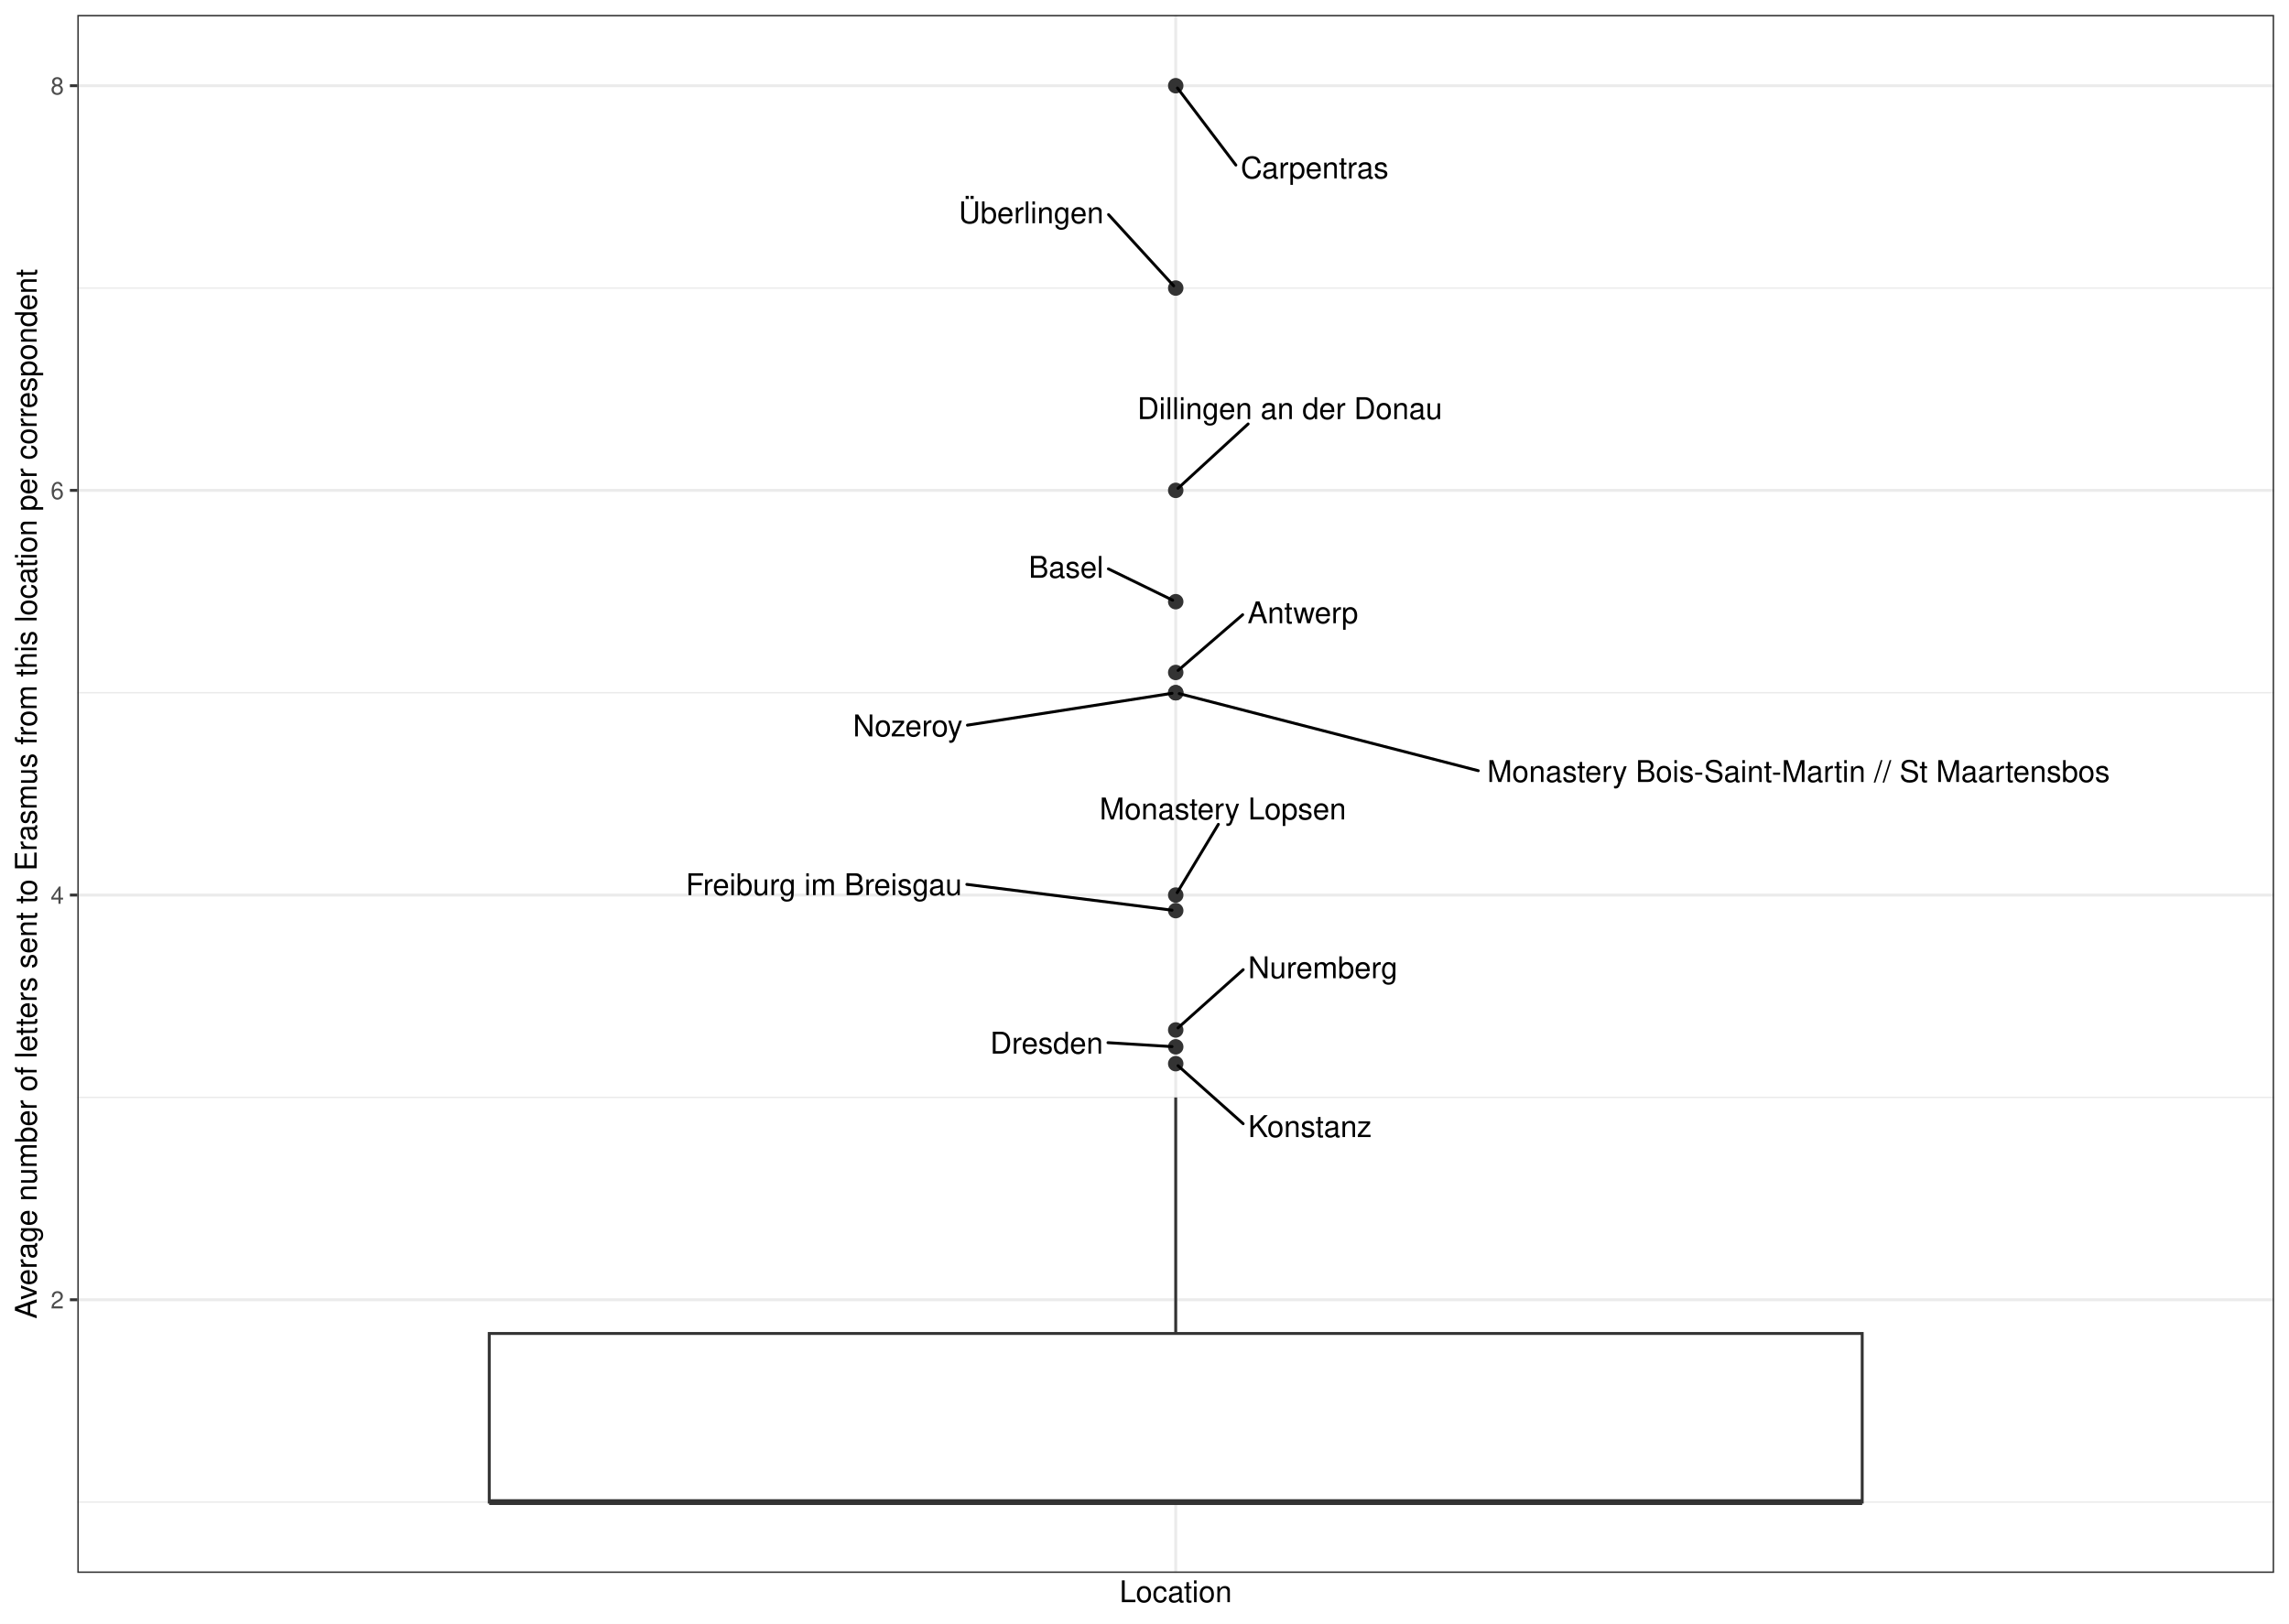
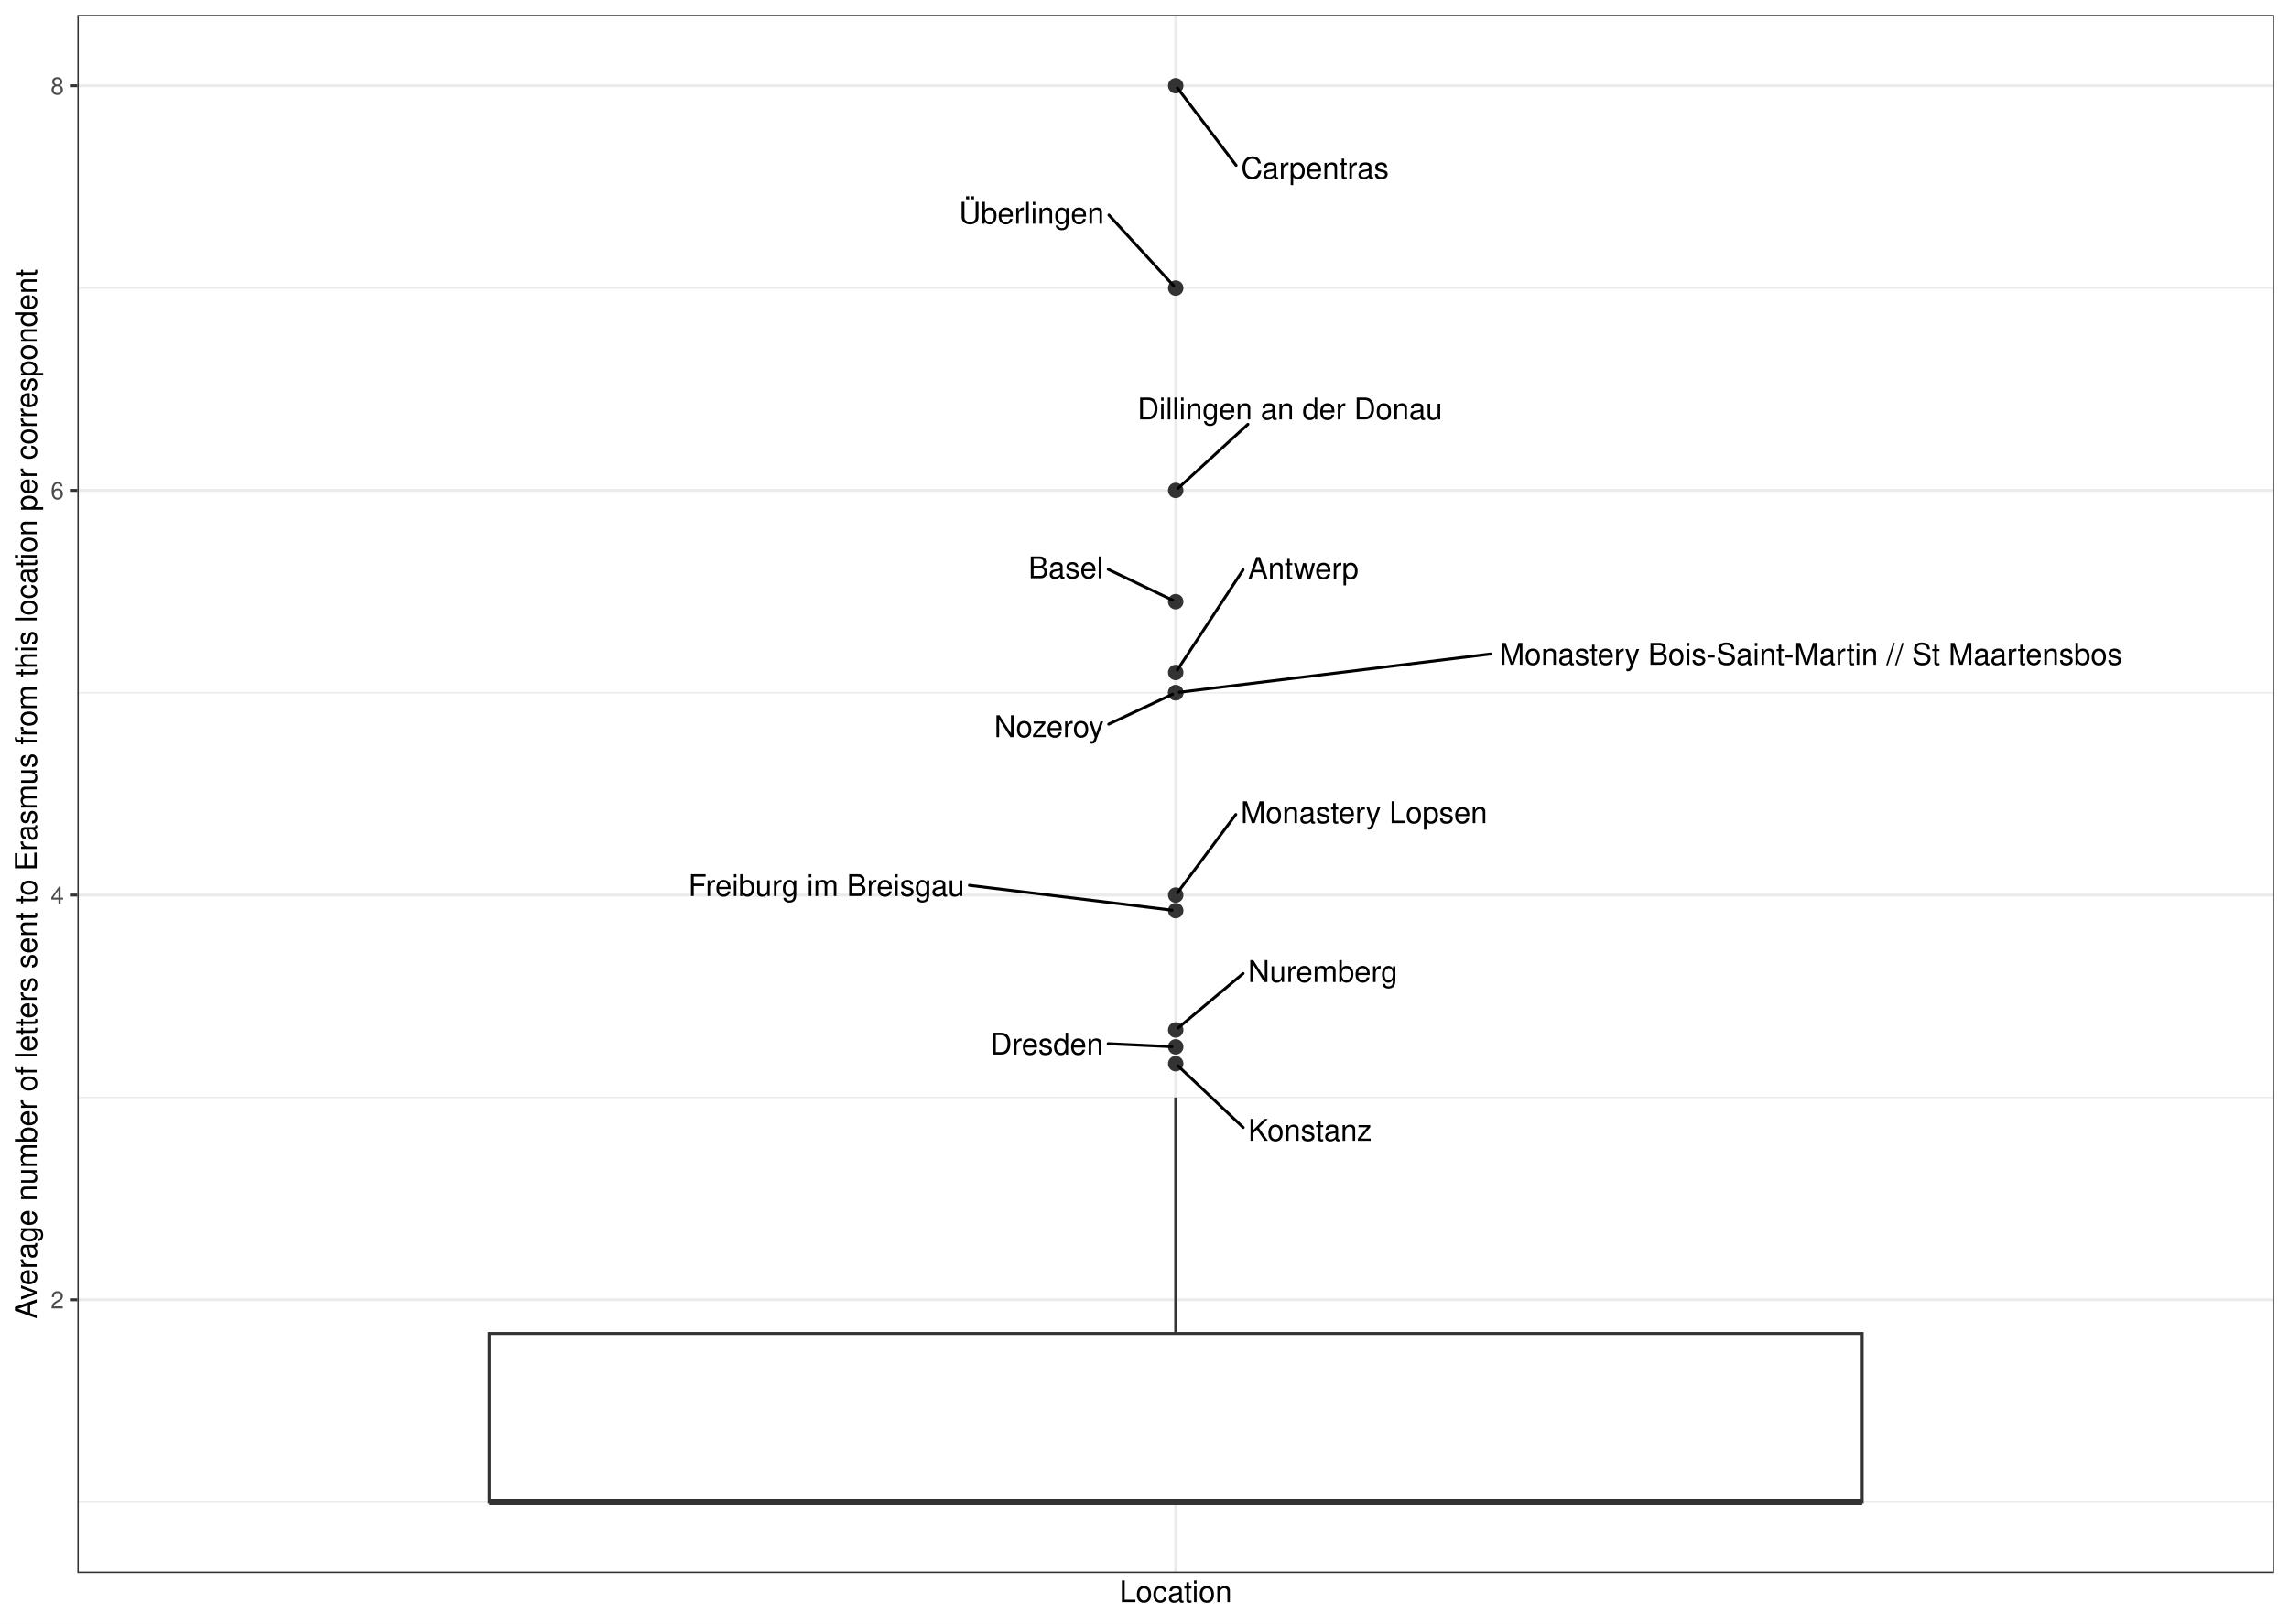
<svg xmlns="http://www.w3.org/2000/svg" width="842.40pt" height="597.60pt" viewBox="0 0 842.40 597.60">
  <g class="svglite">
    <defs>
      <style type="text/css">
    .svglite line, .svglite polyline, .svglite polygon, .svglite path, .svglite rect, .svglite circle {
      fill: none;
      stroke: #000000;
      stroke-linecap: round;
      stroke-linejoin: round;
      stroke-miterlimit: 10.00;
    }
    .svglite text {
      white-space: pre;
    }
    .svglite g.glyphgroup path {
      fill: inherit;
      stroke: none;
    }
  </style>
    </defs>
    <rect width="100%" height="100%" style="stroke: none; fill: #FFFFFF;" />
    <defs>
      <clipPath id="cpMC4wMHw4NDIuNDB8MC4wMHw1OTcuNjA=">
        <rect x="0.00" y="0.00" width="842.40" height="597.60" />
      </clipPath>
    </defs>
    <g clip-path="url(#cpMC4wMHw4NDIuNDB8MC4wMHw1OTcuNjA=)">
      <rect x="0.00" y="-0" width="842.40" height="597.60" style="stroke-width: 1.07; stroke: #FFFFFF; fill: #FFFFFF;" />
    </g>
    <defs>
      <clipPath id="cpMjguNDZ8ODM2LjkyfDUuNDh8NTc4Ljk2">
        <rect x="28.46" y="5.48" width="808.46" height="573.48" />
      </clipPath>
    </defs>
    <g clip-path="url(#cpMjguNDZ8ODM2LjkyfDUuNDh8NTc4Ljk2)">
      <rect x="28.46" y="5.48" width="808.46" height="573.48" style="stroke-width: 1.07; stroke: none; fill: #FFFFFF;" />
      <polyline points="28.46,552.90 836.92,552.90 " style="stroke-width: 0.53; stroke: #EBEBEB; stroke-linecap: butt;" />
      <polyline points="28.46,403.94 836.92,403.94 " style="stroke-width: 0.53; stroke: #EBEBEB; stroke-linecap: butt;" />
      <polyline points="28.46,254.98 836.92,254.98 " style="stroke-width: 0.53; stroke: #EBEBEB; stroke-linecap: butt;" />
      <polyline points="28.46,106.03 836.92,106.03 " style="stroke-width: 0.53; stroke: #EBEBEB; stroke-linecap: butt;" />
      <polyline points="28.46,478.42 836.92,478.42 " style="stroke-width: 1.07; stroke: #EBEBEB; stroke-linecap: butt;" />
      <polyline points="28.46,329.46 836.92,329.46 " style="stroke-width: 1.07; stroke: #EBEBEB; stroke-linecap: butt;" />
      <polyline points="28.46,180.50 836.92,180.50 " style="stroke-width: 1.07; stroke: #EBEBEB; stroke-linecap: butt;" />
      <polyline points="28.46,31.55 836.92,31.55 " style="stroke-width: 1.07; stroke: #EBEBEB; stroke-linecap: butt;" />
      <polyline points="432.69,578.96 432.69,5.48 " style="stroke-width: 1.07; stroke: #EBEBEB; stroke-linecap: butt;" />
      <circle cx="432.69" cy="221.47" r="2.49" style="stroke-width: 0.71; stroke: #333333; fill: #333333;" />
      <circle cx="432.69" cy="335.19" r="2.49" style="stroke-width: 0.71; stroke: #333333; fill: #333333;" />
      <circle cx="432.69" cy="247.53" r="2.49" style="stroke-width: 0.71; stroke: #333333; fill: #333333;" />
      <circle cx="432.69" cy="391.52" r="2.49" style="stroke-width: 0.71; stroke: #333333; fill: #333333;" />
      <circle cx="432.69" cy="379.11" r="2.49" style="stroke-width: 0.71; stroke: #333333; fill: #333333;" />
      <circle cx="432.69" cy="385.32" r="2.49" style="stroke-width: 0.71; stroke: #333333; fill: #333333;" />
      <circle cx="432.69" cy="31.55" r="2.49" style="stroke-width: 0.71; stroke: #333333; fill: #333333;" />
      <circle cx="432.69" cy="180.50" r="2.49" style="stroke-width: 0.71; stroke: #333333; fill: #333333;" />
      <circle cx="432.69" cy="329.46" r="2.49" style="stroke-width: 0.71; stroke: #333333; fill: #333333;" />
      <circle cx="432.69" cy="254.98" r="2.49" style="stroke-width: 0.71; stroke: #333333; fill: #333333;" />
      <circle cx="432.69" cy="254.98" r="2.49" style="stroke-width: 0.71; stroke: #333333; fill: #333333;" />
      <circle cx="432.69" cy="106.03" r="2.49" style="stroke-width: 0.71; stroke: #333333; fill: #333333;" />
      <line x1="432.69" y1="490.83" x2="432.69" y2="403.94" style="stroke-width: 1.07; stroke: #333333; stroke-linecap: butt;" />
      <line x1="432.69" y1="552.90" x2="432.69" y2="552.90" style="stroke-width: 1.07; stroke: #333333; stroke-linecap: butt;" />
      <polygon points="180.05,490.83 180.05,552.90 685.33,552.90 685.33,490.83 180.05,490.83 " style="stroke-width: 1.07; stroke: #333333; stroke-linecap: butt; stroke-linejoin: miter; fill: #FFFFFF;" />
      <line x1="180.05" y1="552.90" x2="685.33" y2="552.90" style="stroke-width: 2.13; stroke: #333333; stroke-linecap: butt; stroke-linejoin: miter;" />
-       <line x1="407.91" y1="209.39" x2="431.56" y2="220.92" style="stroke-width: 1.07;" />
-       <line x1="355.82" y1="325.53" x2="431.34" y2="335.02" style="stroke-width: 1.07;" />
-       <line x1="457.33" y1="226.27" x2="433.56" y2="246.78" style="stroke-width: 1.07;" />
-       <line x1="457.51" y1="413.62" x2="433.54" y2="392.28" style="stroke-width: 1.07;" />
-       <line x1="457.52" y1="356.92" x2="433.54" y2="378.35" style="stroke-width: 1.07;" />
-       <line x1="407.76" y1="383.79" x2="431.33" y2="385.24" style="stroke-width: 1.07;" />
-       <line x1="454.82" y1="60.76" x2="433.34" y2="32.40" style="stroke-width: 1.07;" />
-       <line x1="459.34" y1="156.05" x2="433.53" y2="179.74" style="stroke-width: 1.07;" />
-       <line x1="448.38" y1="303.42" x2="433.23" y2="328.57" style="stroke-width: 1.07;" />
-       <line x1="544.04" y1="283.68" x2="433.98" y2="255.31" style="stroke-width: 1.07;" />
-       <line x1="356.04" y1="266.92" x2="431.35" y2="255.19" style="stroke-width: 1.07;" />
-       <line x1="407.97" y1="79.00" x2="431.94" y2="105.21" style="stroke-width: 1.07;" />
-       <text x="392.33" y="212.66" text-anchor="middle" style="font-size: 11.04px; font-family: &quot;Nimbus Sans&quot;;" textLength="27.56px" lengthAdjust="spacingAndGlyphs">Basel</text>
-       <text x="303.20" y="329.48" text-anchor="middle" style="font-size: 11.04px; font-family: &quot;Nimbus Sans&quot;;" textLength="101.64px" lengthAdjust="spacingAndGlyphs">Freiburg im Breisgau</text>
-       <text x="479.48" y="229.40" text-anchor="middle" style="font-size: 11.04px; font-family: &quot;Nimbus Sans&quot;;" textLength="40.70px" lengthAdjust="spacingAndGlyphs">Antwerp</text>
-       <text x="482.09" y="418.52" text-anchor="middle" style="font-size: 11.04px; font-family: &quot;Nimbus Sans&quot;;" textLength="45.56px" lengthAdjust="spacingAndGlyphs">Konstanz</text>
-       <text x="486.84" y="360.06" text-anchor="middle" style="font-size: 11.04px; font-family: &quot;Nimbus Sans&quot;;" textLength="55.05px" lengthAdjust="spacingAndGlyphs">Nuremberg</text>
-       <text x="385.18" y="387.81" text-anchor="middle" style="font-size: 11.04px; font-family: &quot;Nimbus Sans&quot;;" textLength="41.56px" lengthAdjust="spacingAndGlyphs">Dresden</text>
-       <text x="483.81" y="65.65" text-anchor="middle" style="font-size: 11.04px; font-family: &quot;Nimbus Sans&quot;;" textLength="54.39px" lengthAdjust="spacingAndGlyphs">Carpentras</text>
-       <text x="474.68" y="154.25" text-anchor="middle" style="font-size: 11.04px; font-family: &quot;Nimbus Sans&quot;;" textLength="112.22px" lengthAdjust="spacingAndGlyphs">Dillingen an der Donau</text>
-       <text x="450.04" y="301.62" text-anchor="middle" style="font-size: 11.04px; font-family: &quot;Nimbus Sans&quot;;" textLength="90.75px" lengthAdjust="spacingAndGlyphs">Monastery Lopsen</text>
-       <text x="661.89" y="287.83" text-anchor="middle" style="font-size: 11.04px; font-family: &quot;Nimbus Sans&quot;;" textLength="232.09px" lengthAdjust="spacingAndGlyphs">Monastery Bois-Saint-Martin //  St Maartensbos</text>
-       <text x="334.07" y="271.04" text-anchor="middle" style="font-size: 11.04px; font-family: &quot;Nimbus Sans&quot;;" textLength="40.34px" lengthAdjust="spacingAndGlyphs">Nozeroy</text>
-       <text x="379.50" y="82.18" text-anchor="middle" style="font-size: 11.04px; font-family: &quot;Nimbus Sans&quot;;" textLength="53.34px" lengthAdjust="spacingAndGlyphs">Überlingen</text>
+       <line x1="407.84" y1="209.58" x2="431.56" y2="220.92" style="stroke-width: 1.07;" />
+       <line x1="356.74" y1="325.87" x2="431.34" y2="335.02" style="stroke-width: 1.07;" />
+       <line x1="457.49" y1="209.75" x2="433.27" y2="246.65" style="stroke-width: 1.07;" />
+       <line x1="457.54" y1="415.01" x2="433.51" y2="392.30" style="stroke-width: 1.07;" />
+       <line x1="457.50" y1="358.32" x2="433.57" y2="378.37" style="stroke-width: 1.07;" />
+       <line x1="407.82" y1="384.15" x2="431.32" y2="385.25" style="stroke-width: 1.07;" />
+       <line x1="454.92" y1="60.85" x2="433.34" y2="32.40" style="stroke-width: 1.07;" />
+       <line x1="459.26" y1="156.18" x2="433.53" y2="179.74" style="stroke-width: 1.07;" />
+       <line x1="454.81" y1="299.81" x2="433.33" y2="328.60" style="stroke-width: 1.07;" />
+       <line x1="548.61" y1="240.71" x2="434.04" y2="254.82" style="stroke-width: 1.07;" />
+       <line x1="408.02" y1="266.55" x2="431.55" y2="255.52" style="stroke-width: 1.07;" />
+       <line x1="408.11" y1="79.16" x2="431.94" y2="105.21" style="stroke-width: 1.07;" />
+       <text x="392.26" y="212.85" text-anchor="middle" style="font-size: 11.04px; font-family: &quot;Nimbus Sans&quot;;" textLength="27.56px" lengthAdjust="spacingAndGlyphs">Basel</text>
+       <text x="304.12" y="329.82" text-anchor="middle" style="font-size: 11.04px; font-family: &quot;Nimbus Sans&quot;;" textLength="101.64px" lengthAdjust="spacingAndGlyphs">Freiburg im Breisgau</text>
+       <text x="479.64" y="213.06" text-anchor="middle" style="font-size: 11.04px; font-family: &quot;Nimbus Sans&quot;;" textLength="40.70px" lengthAdjust="spacingAndGlyphs">Antwerp</text>
+       <text x="482.13" y="419.90" text-anchor="middle" style="font-size: 11.04px; font-family: &quot;Nimbus Sans&quot;;" textLength="45.56px" lengthAdjust="spacingAndGlyphs">Konstanz</text>
+       <text x="486.82" y="361.46" text-anchor="middle" style="font-size: 11.04px; font-family: &quot;Nimbus Sans&quot;;" textLength="55.05px" lengthAdjust="spacingAndGlyphs">Nuremberg</text>
+       <text x="385.24" y="388.16" text-anchor="middle" style="font-size: 11.04px; font-family: &quot;Nimbus Sans&quot;;" textLength="41.56px" lengthAdjust="spacingAndGlyphs">Dresden</text>
+       <text x="483.92" y="65.73" text-anchor="middle" style="font-size: 11.04px; font-family: &quot;Nimbus Sans&quot;;" textLength="54.39px" lengthAdjust="spacingAndGlyphs">Carpentras</text>
+       <text x="474.72" y="154.38" text-anchor="middle" style="font-size: 11.04px; font-family: &quot;Nimbus Sans&quot;;" textLength="112.22px" lengthAdjust="spacingAndGlyphs">Dillingen an der Donau</text>
+       <text x="501.99" y="302.97" text-anchor="middle" style="font-size: 11.04px; font-family: &quot;Nimbus Sans&quot;;" textLength="90.75px" lengthAdjust="spacingAndGlyphs">Monastery Lopsen</text>
+       <text x="666.46" y="244.68" text-anchor="middle" style="font-size: 11.04px; font-family: &quot;Nimbus Sans&quot;;" textLength="232.09px" lengthAdjust="spacingAndGlyphs">Monastery Bois-Saint-Martin //  St Maartensbos</text>
+       <text x="386.05" y="271.32" text-anchor="middle" style="font-size: 11.04px; font-family: &quot;Nimbus Sans&quot;;" textLength="40.34px" lengthAdjust="spacingAndGlyphs">Nozeroy</text>
+       <text x="379.64" y="82.33" text-anchor="middle" style="font-size: 11.04px; font-family: &quot;Nimbus Sans&quot;;" textLength="53.34px" lengthAdjust="spacingAndGlyphs">Überlingen</text>
      <rect x="28.46" y="5.48" width="808.46" height="573.48" style="stroke-width: 1.07; stroke: #333333;" />
    </g>
    <g clip-path="url(#cpMC4wMHw4NDIuNDB8MC4wMHw1OTcuNjA=)">
      <text x="23.53" y="481.62" text-anchor="end" style="font-size: 8.80px;fill: #4D4D4D; font-family: &quot;Nimbus Sans&quot;;" textLength="4.89px" lengthAdjust="spacingAndGlyphs">2</text>
      <text x="23.53" y="332.67" text-anchor="end" style="font-size: 8.80px;fill: #4D4D4D; font-family: &quot;Nimbus Sans&quot;;" textLength="4.89px" lengthAdjust="spacingAndGlyphs">4</text>
      <text x="23.53" y="183.71" text-anchor="end" style="font-size: 8.80px;fill: #4D4D4D; font-family: &quot;Nimbus Sans&quot;;" textLength="4.89px" lengthAdjust="spacingAndGlyphs">6</text>
      <text x="23.53" y="34.75" text-anchor="end" style="font-size: 8.80px;fill: #4D4D4D; font-family: &quot;Nimbus Sans&quot;;" textLength="4.89px" lengthAdjust="spacingAndGlyphs">8</text>
      <polyline points="25.72,478.42 28.46,478.42 " style="stroke-width: 1.07; stroke: #333333; stroke-linecap: butt;" />
      <polyline points="25.72,329.46 28.46,329.46 " style="stroke-width: 1.07; stroke: #333333; stroke-linecap: butt;" />
      <polyline points="25.72,180.50 28.46,180.50 " style="stroke-width: 1.07; stroke: #333333; stroke-linecap: butt;" />
      <polyline points="25.72,31.55 28.46,31.55 " style="stroke-width: 1.07; stroke: #333333; stroke-linecap: butt;" />
      <text x="432.69" y="589.72" text-anchor="middle" style="font-size: 11.00px; font-family: &quot;Nimbus Sans&quot;;" textLength="41.33px" lengthAdjust="spacingAndGlyphs">Location</text>
      <text transform="translate(13.50,292.22) rotate(-90)" text-anchor="middle" style="font-size: 11.00px; font-family: &quot;Nimbus Sans&quot;;" textLength="386.25px" lengthAdjust="spacingAndGlyphs">Average number of letters sent to Erasmus from this location per correspondent</text>
    </g>
  </g>
</svg>
